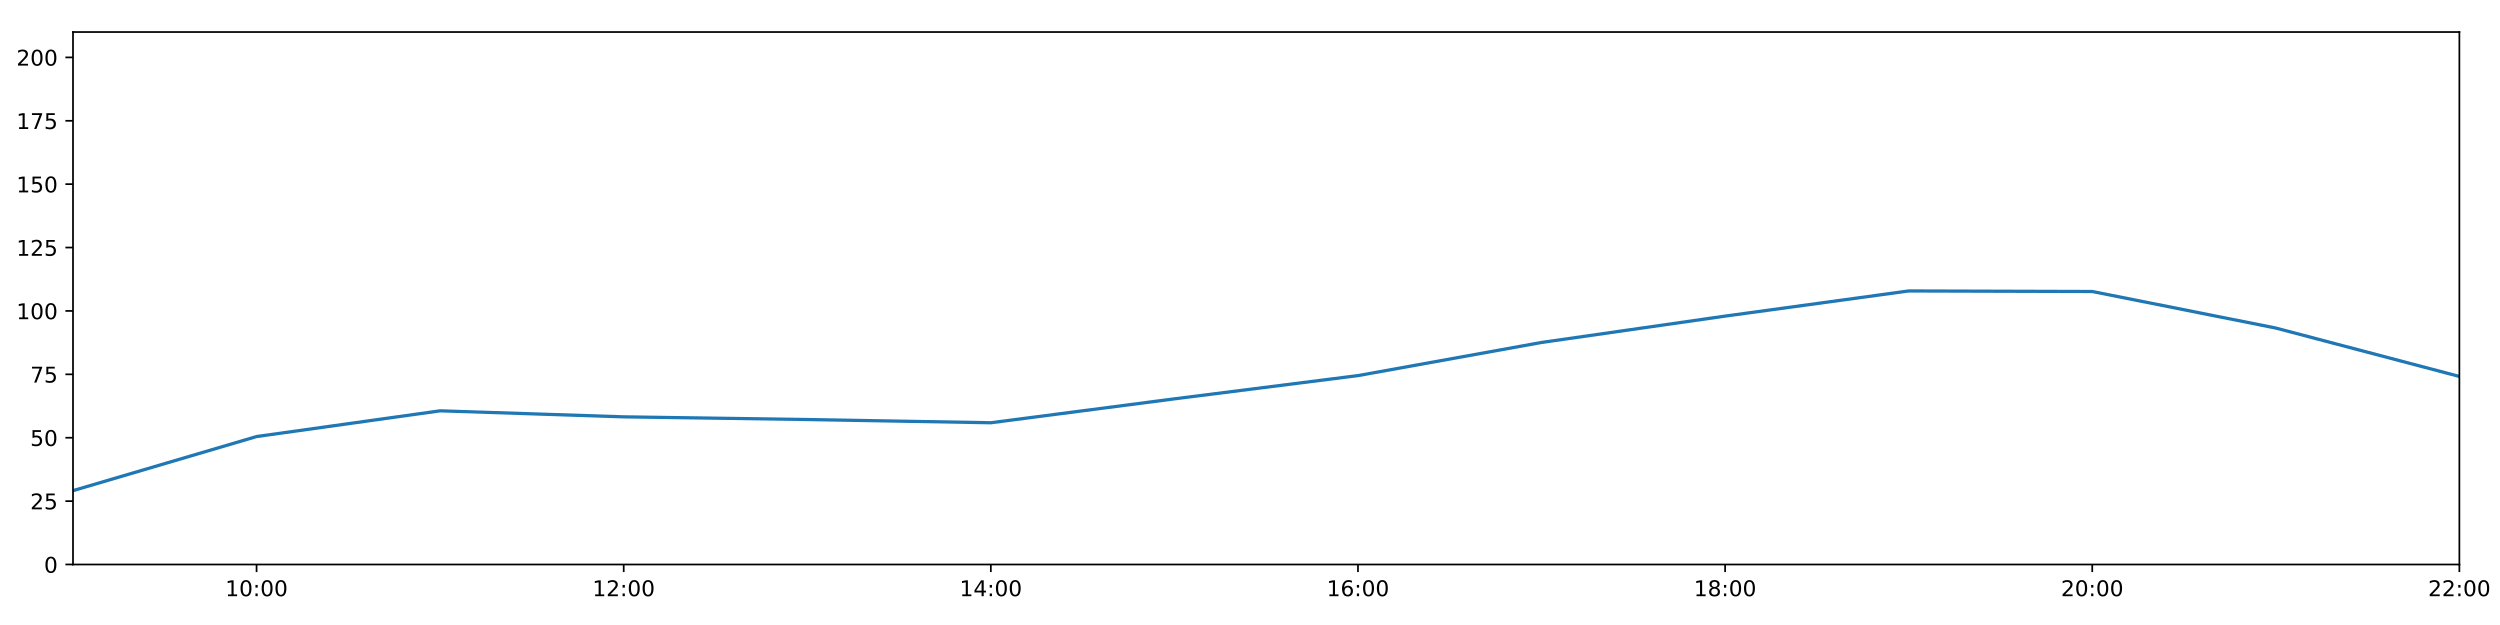
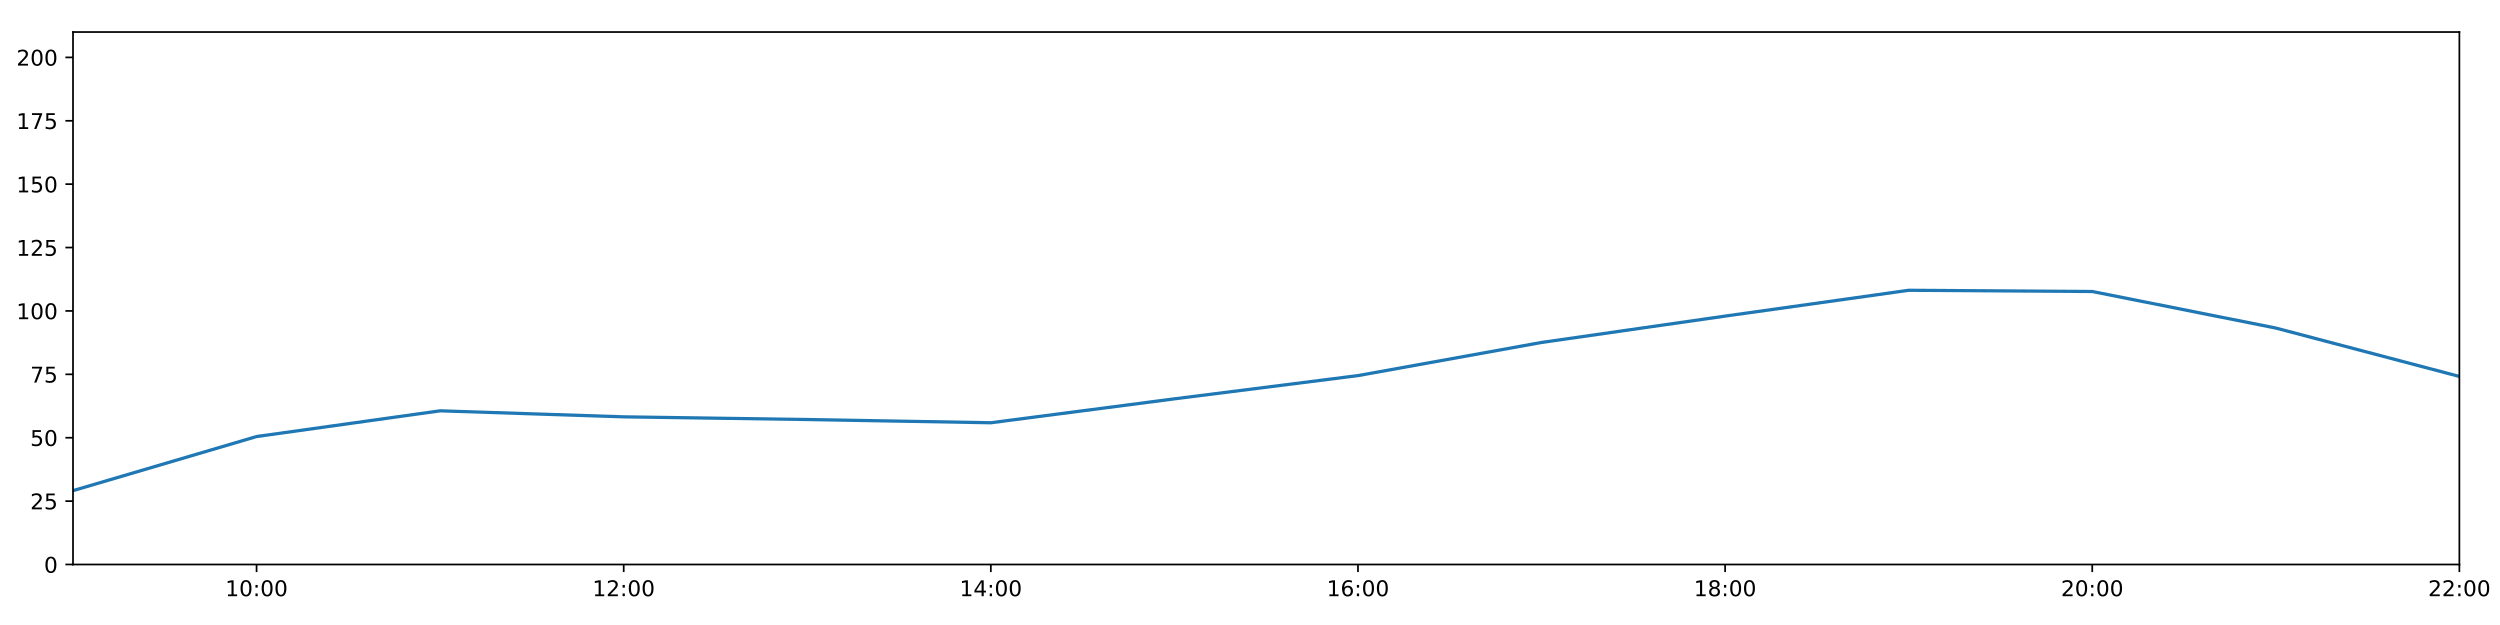
<svg xmlns="http://www.w3.org/2000/svg" xmlns:xlink="http://www.w3.org/1999/xlink" height="288pt" version="1.1" viewBox="0 0 1152 288" width="1152pt">
  <defs>
    <style type="text/css">
*{stroke-linecap:butt;stroke-linejoin:round;}
  </style>
  </defs>
  <g id="figure_1">
    <g id="patch_1">
      <path d="M 0 288  L 1152 288  L 1152 0  L 0 0  z " style="fill:#ffffff;" />
    </g>
    <g id="axes_1">
      <g id="patch_2">
        <path d="M 33.64 260.12  L 1133.28 260.12  L 1133.28 14.76  L 33.64 14.76  z " style="fill:#ffffff;" />
      </g>
      <g id="matplotlib.axis_1">
        <g id="xtick_1">
          <g id="line2d_1">
            <defs>
-               <path d="M 0 0  L 0 3.5  " id="m9c747a22a6" style="stroke:#000000;stroke-width:0.8;" />
-             </defs>
-             <g>
-               <use style="stroke:#000000;stroke-width:0.8;" x="118.228" xlink:href="#m9c747a22a6" y="260.12" />
+               <path d="M 0 0  L 0 3.5  " id="m5681135c12" style="stroke:#000000;stroke-width:0.8;" />
+             </defs>
+             <g>
+               <use style="stroke:#000000;stroke-width:0.8;" x="118.228" xlink:href="#m5681135c12" y="260.12" />
            </g>
          </g>
          <g id="text_1">
            <defs>
              <path d="M 12.406 8.297  L 28.516 8.297  L 28.516 63.922  L 10.984 60.406  L 10.984 69.391  L 28.422 72.906  L 38.281 72.906  L 38.281 8.297  L 54.391 8.297  L 54.391 0  L 12.406 0  z " id="DejaVuSans-49" />
              <path d="M 31.781 66.406  Q 24.172 66.406 20.328 58.906  Q 16.5 51.422 16.5 36.375  Q 16.5 21.391 20.328 13.891  Q 24.172 6.391 31.781 6.391  Q 39.453 6.391 43.281 13.891  Q 47.125 21.391 47.125 36.375  Q 47.125 51.422 43.281 58.906  Q 39.453 66.406 31.781 66.406  z M 31.781 74.219  Q 44.047 74.219 50.516 64.516  Q 56.984 54.828 56.984 36.375  Q 56.984 17.969 50.516 8.266  Q 44.047 -1.422 31.781 -1.422  Q 19.531 -1.422 13.062 8.266  Q 6.594 17.969 6.594 36.375  Q 6.594 54.828 13.062 64.516  Q 19.531 74.219 31.781 74.219  z " id="DejaVuSans-48" />
              <path d="M 11.719 12.406  L 22.016 12.406  L 22.016 0  L 11.719 0  z M 11.719 51.703  L 22.016 51.703  L 22.016 39.312  L 11.719 39.312  z " id="DejaVuSans-58" />
            </defs>
            <g transform="translate(103.8183 274.7184)scale(0.1 -0.1)">
              <use xlink:href="#DejaVuSans-49" />
              <use x="63.623" xlink:href="#DejaVuSans-48" />
              <use x="127.246" xlink:href="#DejaVuSans-58" />
              <use x="160.938" xlink:href="#DejaVuSans-48" />
              <use x="224.561" xlink:href="#DejaVuSans-48" />
            </g>
          </g>
        </g>
        <g id="xtick_2">
          <g id="line2d_2">
            <g>
-               <use style="stroke:#000000;stroke-width:0.8;" x="287.403" xlink:href="#m9c747a22a6" y="260.12" />
+               <use style="stroke:#000000;stroke-width:0.8;" x="287.403" xlink:href="#m5681135c12" y="260.12" />
            </g>
          </g>
          <g id="text_2">
            <defs>
              <path d="M 19.188 8.297  L 53.609 8.297  L 53.609 0  L 7.328 0  L 7.328 8.297  Q 12.938 14.109 22.625 23.891  Q 32.328 33.688 34.812 36.531  Q 39.547 41.844 41.422 45.531  Q 43.312 49.219 43.312 52.781  Q 43.312 58.594 39.234 62.25  Q 35.156 65.922 28.609 65.922  Q 23.969 65.922 18.812 64.312  Q 13.672 62.703 7.812 59.422  L 7.812 69.391  Q 13.766 71.781 18.938 73  Q 24.125 74.219 28.422 74.219  Q 39.75 74.219 46.484 68.547  Q 53.219 62.891 53.219 53.422  Q 53.219 48.922 51.531 44.891  Q 49.859 40.875 45.406 35.406  Q 44.188 33.984 37.641 27.219  Q 31.109 20.453 19.188 8.297  z " id="DejaVuSans-50" />
            </defs>
            <g transform="translate(272.9937 274.7184)scale(0.1 -0.1)">
              <use xlink:href="#DejaVuSans-49" />
              <use x="63.623" xlink:href="#DejaVuSans-50" />
              <use x="127.246" xlink:href="#DejaVuSans-58" />
              <use x="160.938" xlink:href="#DejaVuSans-48" />
              <use x="224.561" xlink:href="#DejaVuSans-48" />
            </g>
          </g>
        </g>
        <g id="xtick_3">
          <g id="line2d_3">
            <g>
-               <use style="stroke:#000000;stroke-width:0.8;" x="456.578" xlink:href="#m9c747a22a6" y="260.12" />
+               <use style="stroke:#000000;stroke-width:0.8;" x="456.578" xlink:href="#m5681135c12" y="260.12" />
            </g>
          </g>
          <g id="text_3">
            <defs>
              <path d="M 37.797 64.312  L 12.891 25.391  L 37.797 25.391  z M 35.203 72.906  L 47.609 72.906  L 47.609 25.391  L 58.016 25.391  L 58.016 17.188  L 47.609 17.188  L 47.609 0  L 37.797 0  L 37.797 17.188  L 4.891 17.188  L 4.891 26.703  z " id="DejaVuSans-52" />
            </defs>
            <g transform="translate(442.1691 274.7184)scale(0.1 -0.1)">
              <use xlink:href="#DejaVuSans-49" />
              <use x="63.623" xlink:href="#DejaVuSans-52" />
              <use x="127.246" xlink:href="#DejaVuSans-58" />
              <use x="160.938" xlink:href="#DejaVuSans-48" />
              <use x="224.561" xlink:href="#DejaVuSans-48" />
            </g>
          </g>
        </g>
        <g id="xtick_4">
          <g id="line2d_4">
            <g>
-               <use style="stroke:#000000;stroke-width:0.8;" x="625.754" xlink:href="#m9c747a22a6" y="260.12" />
+               <use style="stroke:#000000;stroke-width:0.8;" x="625.754" xlink:href="#m5681135c12" y="260.12" />
            </g>
          </g>
          <g id="text_4">
            <defs>
              <path d="M 33.016 40.375  Q 26.375 40.375 22.484 35.828  Q 18.609 31.297 18.609 23.391  Q 18.609 15.531 22.484 10.953  Q 26.375 6.391 33.016 6.391  Q 39.656 6.391 43.531 10.953  Q 47.406 15.531 47.406 23.391  Q 47.406 31.297 43.531 35.828  Q 39.656 40.375 33.016 40.375  z M 52.594 71.297  L 52.594 62.312  Q 48.875 64.062 45.094 64.984  Q 41.312 65.922 37.594 65.922  Q 27.828 65.922 22.672 59.328  Q 17.531 52.734 16.797 39.406  Q 19.672 43.656 24.016 45.922  Q 28.375 48.188 33.594 48.188  Q 44.578 48.188 50.953 41.516  Q 57.328 34.859 57.328 23.391  Q 57.328 12.156 50.688 5.359  Q 44.047 -1.422 33.016 -1.422  Q 20.359 -1.422 13.672 8.266  Q 6.984 17.969 6.984 36.375  Q 6.984 53.656 15.188 63.938  Q 23.391 74.219 37.203 74.219  Q 40.922 74.219 44.703 73.484  Q 48.484 72.75 52.594 71.297  z " id="DejaVuSans-54" />
            </defs>
            <g transform="translate(611.3445 274.7184)scale(0.1 -0.1)">
              <use xlink:href="#DejaVuSans-49" />
              <use x="63.623" xlink:href="#DejaVuSans-54" />
              <use x="127.246" xlink:href="#DejaVuSans-58" />
              <use x="160.938" xlink:href="#DejaVuSans-48" />
              <use x="224.561" xlink:href="#DejaVuSans-48" />
            </g>
          </g>
        </g>
        <g id="xtick_5">
          <g id="line2d_5">
            <g>
-               <use style="stroke:#000000;stroke-width:0.8;" x="794.929" xlink:href="#m9c747a22a6" y="260.12" />
+               <use style="stroke:#000000;stroke-width:0.8;" x="794.929" xlink:href="#m5681135c12" y="260.12" />
            </g>
          </g>
          <g id="text_5">
            <defs>
              <path d="M 31.781 34.625  Q 24.75 34.625 20.719 30.859  Q 16.703 27.094 16.703 20.516  Q 16.703 13.922 20.719 10.156  Q 24.75 6.391 31.781 6.391  Q 38.812 6.391 42.859 10.172  Q 46.922 13.969 46.922 20.516  Q 46.922 27.094 42.891 30.859  Q 38.875 34.625 31.781 34.625  z M 21.922 38.812  Q 15.578 40.375 12.031 44.719  Q 8.5 49.078 8.5 55.328  Q 8.5 64.062 14.719 69.141  Q 20.953 74.219 31.781 74.219  Q 42.672 74.219 48.875 69.141  Q 55.078 64.062 55.078 55.328  Q 55.078 49.078 51.531 44.719  Q 48 40.375 41.703 38.812  Q 48.828 37.156 52.797 32.312  Q 56.781 27.484 56.781 20.516  Q 56.781 9.906 50.312 4.234  Q 43.844 -1.422 31.781 -1.422  Q 19.734 -1.422 13.25 4.234  Q 6.781 9.906 6.781 20.516  Q 6.781 27.484 10.781 32.312  Q 14.797 37.156 21.922 38.812  z M 18.312 54.391  Q 18.312 48.734 21.844 45.562  Q 25.391 42.391 31.781 42.391  Q 38.141 42.391 41.719 45.562  Q 45.312 48.734 45.312 54.391  Q 45.312 60.062 41.719 63.234  Q 38.141 66.406 31.781 66.406  Q 25.391 66.406 21.844 63.234  Q 18.312 60.062 18.312 54.391  z " id="DejaVuSans-56" />
            </defs>
            <g transform="translate(780.5199 274.7184)scale(0.1 -0.1)">
              <use xlink:href="#DejaVuSans-49" />
              <use x="63.623" xlink:href="#DejaVuSans-56" />
              <use x="127.246" xlink:href="#DejaVuSans-58" />
              <use x="160.938" xlink:href="#DejaVuSans-48" />
              <use x="224.561" xlink:href="#DejaVuSans-48" />
            </g>
          </g>
        </g>
        <g id="xtick_6">
          <g id="line2d_6">
            <g>
-               <use style="stroke:#000000;stroke-width:0.8;" x="964.105" xlink:href="#m9c747a22a6" y="260.12" />
+               <use style="stroke:#000000;stroke-width:0.8;" x="964.105" xlink:href="#m5681135c12" y="260.12" />
            </g>
          </g>
          <g id="text_6">
            <g transform="translate(949.6952 274.7184)scale(0.1 -0.1)">
              <use xlink:href="#DejaVuSans-50" />
              <use x="63.623" xlink:href="#DejaVuSans-48" />
              <use x="127.246" xlink:href="#DejaVuSans-58" />
              <use x="160.938" xlink:href="#DejaVuSans-48" />
              <use x="224.561" xlink:href="#DejaVuSans-48" />
            </g>
          </g>
        </g>
        <g id="xtick_7">
          <g id="line2d_7">
            <g>
-               <use style="stroke:#000000;stroke-width:0.8;" x="1133.28" xlink:href="#m9c747a22a6" y="260.12" />
+               <use style="stroke:#000000;stroke-width:0.8;" x="1133.28" xlink:href="#m5681135c12" y="260.12" />
            </g>
          </g>
          <g id="text_7">
            <g transform="translate(1118.871 274.7184)scale(0.1 -0.1)">
              <use xlink:href="#DejaVuSans-50" />
              <use x="63.623" xlink:href="#DejaVuSans-50" />
              <use x="127.246" xlink:href="#DejaVuSans-58" />
              <use x="160.938" xlink:href="#DejaVuSans-48" />
              <use x="224.561" xlink:href="#DejaVuSans-48" />
            </g>
          </g>
        </g>
      </g>
      <g id="matplotlib.axis_2">
        <g id="ytick_1">
          <g id="line2d_8">
            <defs>
-               <path d="M 0 0  L -3.5 0  " id="mda3d4f37c8" style="stroke:#000000;stroke-width:0.8;" />
-             </defs>
-             <g>
-               <use style="stroke:#000000;stroke-width:0.8;" x="33.64" xlink:href="#mda3d4f37c8" y="260.12" />
+               <path d="M 0 0  L -3.5 0  " id="m0d7bb1ffe7" style="stroke:#000000;stroke-width:0.8;" />
+             </defs>
+             <g>
+               <use style="stroke:#000000;stroke-width:0.8;" x="33.64" xlink:href="#m0d7bb1ffe7" y="260.12" />
            </g>
          </g>
          <g id="text_8">
            <g transform="translate(20.2775 263.9192)scale(0.1 -0.1)">
              <use xlink:href="#DejaVuSans-48" />
            </g>
          </g>
        </g>
        <g id="ytick_2">
          <g id="line2d_9">
            <g>
-               <use style="stroke:#000000;stroke-width:0.8;" x="33.64" xlink:href="#mda3d4f37c8" y="230.91" />
+               <use style="stroke:#000000;stroke-width:0.8;" x="33.64" xlink:href="#m0d7bb1ffe7" y="230.91" />
            </g>
          </g>
          <g id="text_9">
            <defs>
              <path d="M 10.797 72.906  L 49.516 72.906  L 49.516 64.594  L 19.828 64.594  L 19.828 46.734  Q 21.969 47.469 24.109 47.828  Q 26.266 48.188 28.422 48.188  Q 40.625 48.188 47.75 41.5  Q 54.891 34.812 54.891 23.391  Q 54.891 11.625 47.562 5.094  Q 40.234 -1.422 26.906 -1.422  Q 22.312 -1.422 17.547 -0.641  Q 12.797 0.141 7.719 1.703  L 7.719 11.625  Q 12.109 9.234 16.797 8.062  Q 21.484 6.891 26.703 6.891  Q 35.156 6.891 40.078 11.328  Q 45.016 15.766 45.016 23.391  Q 45.016 31 40.078 35.438  Q 35.156 39.891 26.703 39.891  Q 22.75 39.891 18.812 39.016  Q 14.891 38.141 10.797 36.281  z " id="DejaVuSans-53" />
            </defs>
            <g transform="translate(13.915 234.7097)scale(0.1 -0.1)">
              <use xlink:href="#DejaVuSans-50" />
              <use x="63.623" xlink:href="#DejaVuSans-53" />
            </g>
          </g>
        </g>
        <g id="ytick_3">
          <g id="line2d_10">
            <g>
-               <use style="stroke:#000000;stroke-width:0.8;" x="33.64" xlink:href="#mda3d4f37c8" y="201.701" />
+               <use style="stroke:#000000;stroke-width:0.8;" x="33.64" xlink:href="#m0d7bb1ffe7" y="201.701" />
            </g>
          </g>
          <g id="text_10">
            <g transform="translate(13.915 205.5002)scale(0.1 -0.1)">
              <use xlink:href="#DejaVuSans-53" />
              <use x="63.623" xlink:href="#DejaVuSans-48" />
            </g>
          </g>
        </g>
        <g id="ytick_4">
          <g id="line2d_11">
            <g>
-               <use style="stroke:#000000;stroke-width:0.8;" x="33.64" xlink:href="#mda3d4f37c8" y="172.491" />
+               <use style="stroke:#000000;stroke-width:0.8;" x="33.64" xlink:href="#m0d7bb1ffe7" y="172.491" />
            </g>
          </g>
          <g id="text_11">
            <defs>
              <path d="M 8.203 72.906  L 55.078 72.906  L 55.078 68.703  L 28.609 0  L 18.312 0  L 43.219 64.594  L 8.203 64.594  z " id="DejaVuSans-55" />
            </defs>
            <g transform="translate(13.915 176.2906)scale(0.1 -0.1)">
              <use xlink:href="#DejaVuSans-55" />
              <use x="63.623" xlink:href="#DejaVuSans-53" />
            </g>
          </g>
        </g>
        <g id="ytick_5">
          <g id="line2d_12">
            <g>
-               <use style="stroke:#000000;stroke-width:0.8;" x="33.64" xlink:href="#mda3d4f37c8" y="143.282" />
+               <use style="stroke:#000000;stroke-width:0.8;" x="33.64" xlink:href="#m0d7bb1ffe7" y="143.282" />
            </g>
          </g>
          <g id="text_12">
            <g transform="translate(7.5525 147.0811)scale(0.1 -0.1)">
              <use xlink:href="#DejaVuSans-49" />
              <use x="63.623" xlink:href="#DejaVuSans-48" />
              <use x="127.246" xlink:href="#DejaVuSans-48" />
            </g>
          </g>
        </g>
        <g id="ytick_6">
          <g id="line2d_13">
            <g>
-               <use style="stroke:#000000;stroke-width:0.8;" x="33.64" xlink:href="#mda3d4f37c8" y="114.072" />
+               <use style="stroke:#000000;stroke-width:0.8;" x="33.64" xlink:href="#m0d7bb1ffe7" y="114.072" />
            </g>
          </g>
          <g id="text_13">
            <g transform="translate(7.5525 117.8716)scale(0.1 -0.1)">
              <use xlink:href="#DejaVuSans-49" />
              <use x="63.623" xlink:href="#DejaVuSans-50" />
              <use x="127.246" xlink:href="#DejaVuSans-53" />
            </g>
          </g>
        </g>
        <g id="ytick_7">
          <g id="line2d_14">
            <g>
-               <use style="stroke:#000000;stroke-width:0.8;" x="33.64" xlink:href="#mda3d4f37c8" y="84.863" />
+               <use style="stroke:#000000;stroke-width:0.8;" x="33.64" xlink:href="#m0d7bb1ffe7" y="84.863" />
            </g>
          </g>
          <g id="text_14">
            <g transform="translate(7.5525 88.66208)scale(0.1 -0.1)">
              <use xlink:href="#DejaVuSans-49" />
              <use x="63.623" xlink:href="#DejaVuSans-53" />
              <use x="127.246" xlink:href="#DejaVuSans-48" />
            </g>
          </g>
        </g>
        <g id="ytick_8">
          <g id="line2d_15">
            <g>
-               <use style="stroke:#000000;stroke-width:0.8;" x="33.64" xlink:href="#mda3d4f37c8" y="55.653" />
+               <use style="stroke:#000000;stroke-width:0.8;" x="33.64" xlink:href="#m0d7bb1ffe7" y="55.653" />
            </g>
          </g>
          <g id="text_15">
            <g transform="translate(7.5525 59.45255)scale(0.1 -0.1)">
              <use xlink:href="#DejaVuSans-49" />
              <use x="63.623" xlink:href="#DejaVuSans-55" />
              <use x="127.246" xlink:href="#DejaVuSans-53" />
            </g>
          </g>
        </g>
        <g id="ytick_9">
          <g id="line2d_16">
            <g>
-               <use style="stroke:#000000;stroke-width:0.8;" x="33.64" xlink:href="#mda3d4f37c8" y="26.444" />
+               <use style="stroke:#000000;stroke-width:0.8;" x="33.64" xlink:href="#m0d7bb1ffe7" y="26.444" />
            </g>
          </g>
          <g id="text_16">
            <g transform="translate(7.5525 30.24303)scale(0.1 -0.1)">
              <use xlink:href="#DejaVuSans-50" />
              <use x="63.623" xlink:href="#DejaVuSans-48" />
              <use x="127.246" xlink:href="#DejaVuSans-48" />
            </g>
          </g>
        </g>
      </g>
      <g id="line2d_17">
-         <path clip-path="url(#p0c97be5d38)" d="M 33.64 226.081  L 118.228 201.156  L 202.815 189.308  L 287.403 192.081  L 371.991 193.314  L 456.578 194.808  L 541.166 183.786  L 625.754 173.076  L 710.342 157.803  L 794.929 145.658  L 879.517 134.07  L 964.105 134.324  L 1048.692 151.168  L 1133.28 173.465  " style="fill:none;stroke:#1f77b4;stroke-linecap:square;stroke-width:1.5;" />
+         <path clip-path="url(#pb2be3d412c)" d="M 33.64 226.081  L 118.228 201.156  L 202.815 189.308  L 287.403 192.081  L 371.991 193.314  L 456.578 194.808  L 541.166 183.786  L 625.754 173.076  L 710.342 157.803  L 794.929 145.658  L 879.517 133.762  L 964.105 134.324  L 1048.692 151.168  L 1133.28 173.465  " style="fill:none;stroke:#1f77b4;stroke-linecap:square;stroke-width:1.5;" />
      </g>
      <g id="patch_3">
        <path d="M 33.64 260.12  L 33.64 14.76  " style="fill:none;stroke:#000000;stroke-linecap:square;stroke-linejoin:miter;stroke-width:0.8;" />
      </g>
      <g id="patch_4">
        <path d="M 1133.28 260.12  L 1133.28 14.76  " style="fill:none;stroke:#000000;stroke-linecap:square;stroke-linejoin:miter;stroke-width:0.8;" />
      </g>
      <g id="patch_5">
        <path d="M 33.64 260.12  L 1133.28 260.12  " style="fill:none;stroke:#000000;stroke-linecap:square;stroke-linejoin:miter;stroke-width:0.8;" />
      </g>
      <g id="patch_6">
        <path d="M 33.64 14.76  L 1133.28 14.76  " style="fill:none;stroke:#000000;stroke-linecap:square;stroke-linejoin:miter;stroke-width:0.8;" />
      </g>
    </g>
  </g>
  <defs>
-     <clipPath id="p0c97be5d38">
+     <clipPath id="pb2be3d412c">
      <rect height="245.36" width="1099.64" x="33.64" y="14.76" />
    </clipPath>
  </defs>
</svg>
